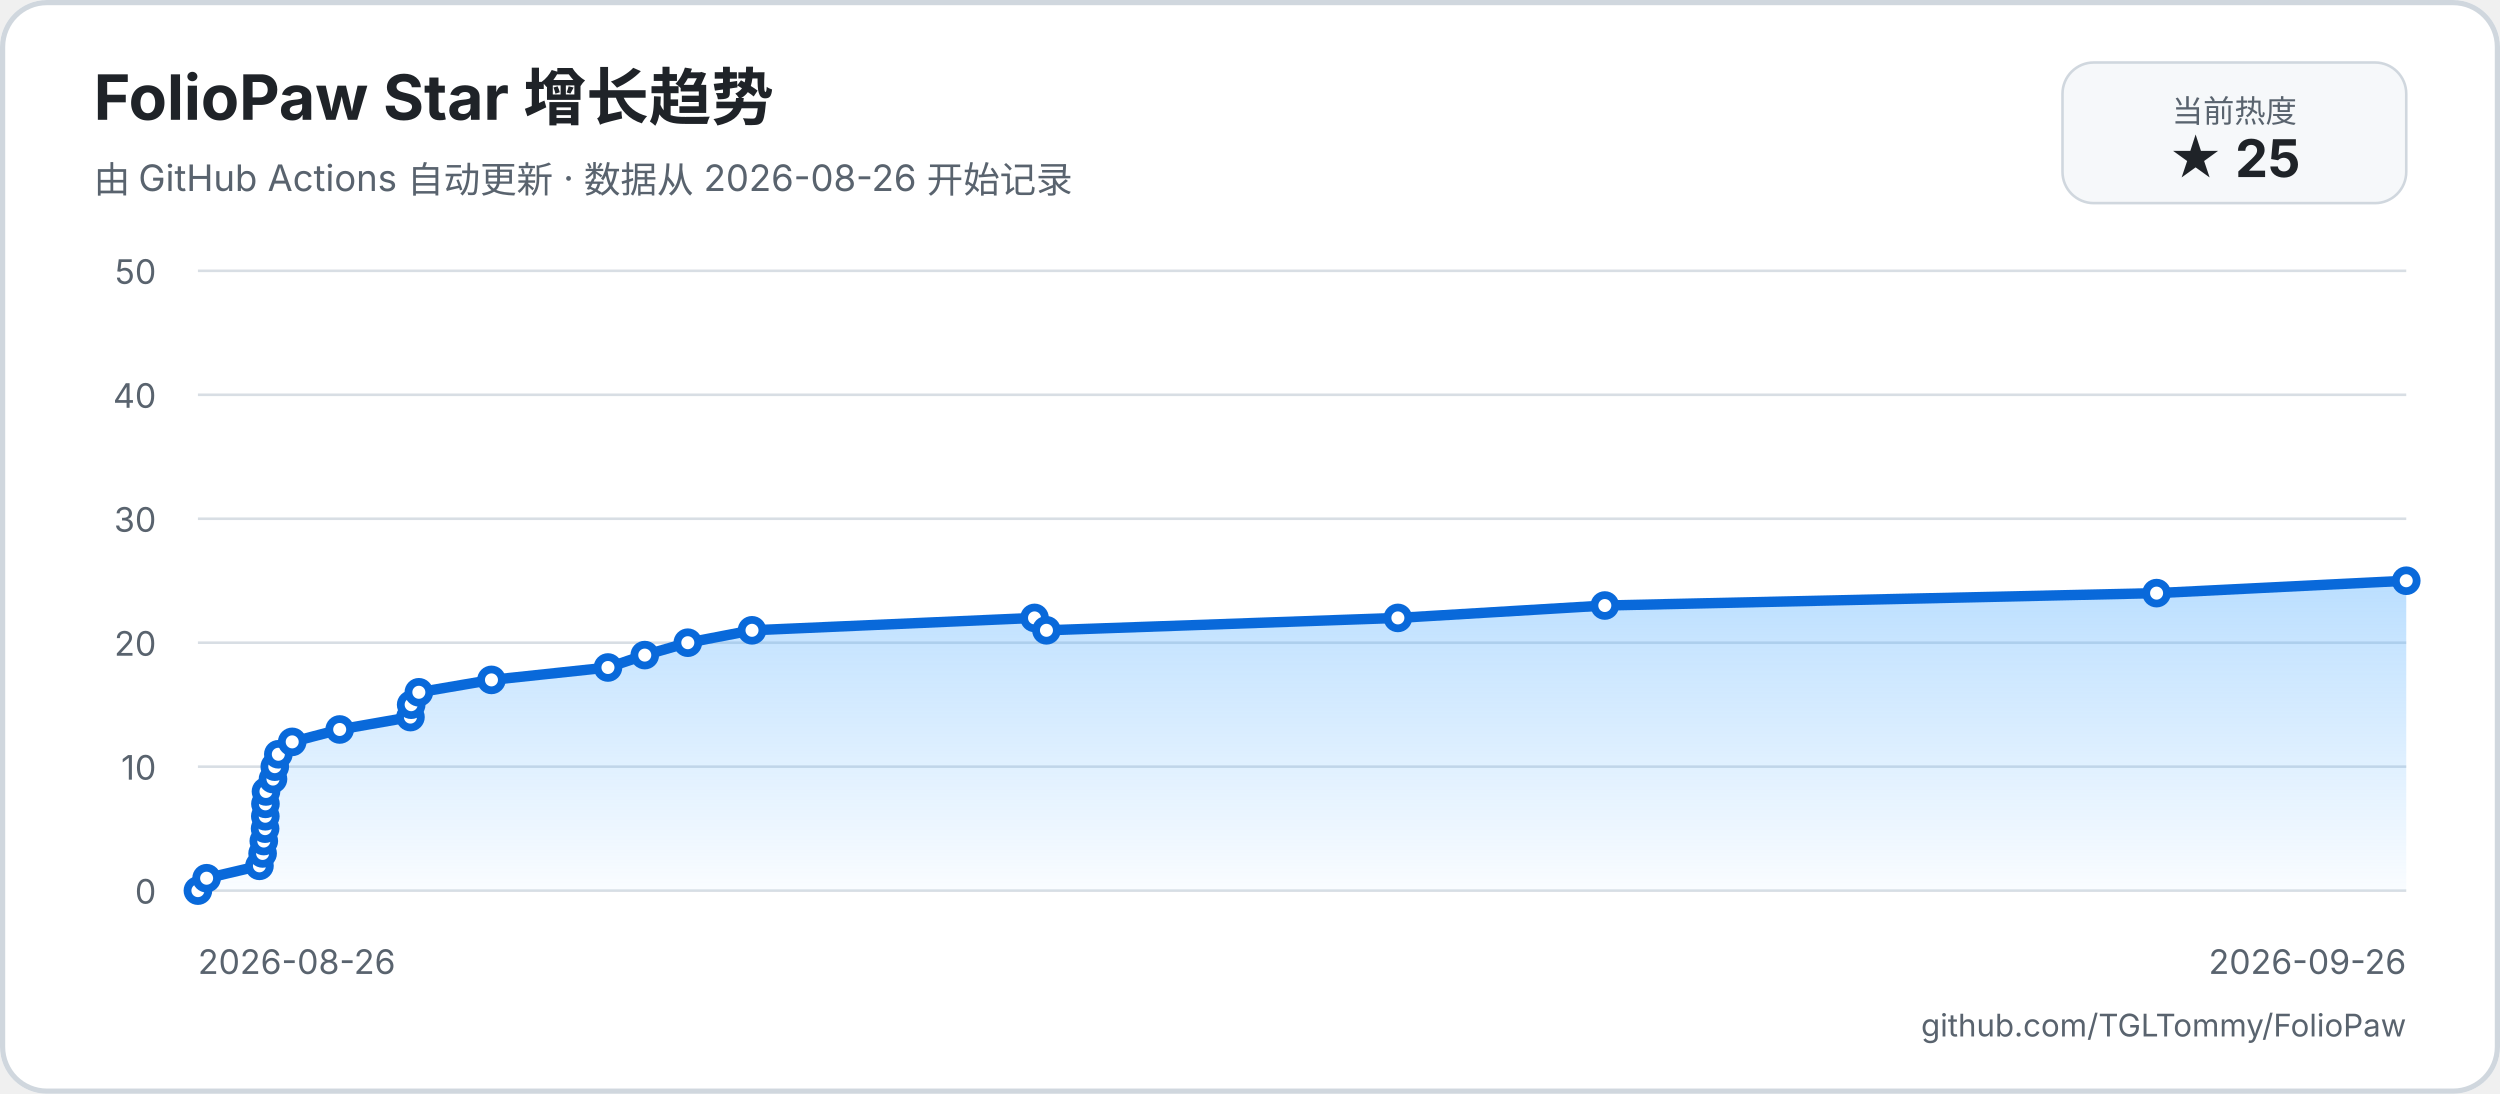
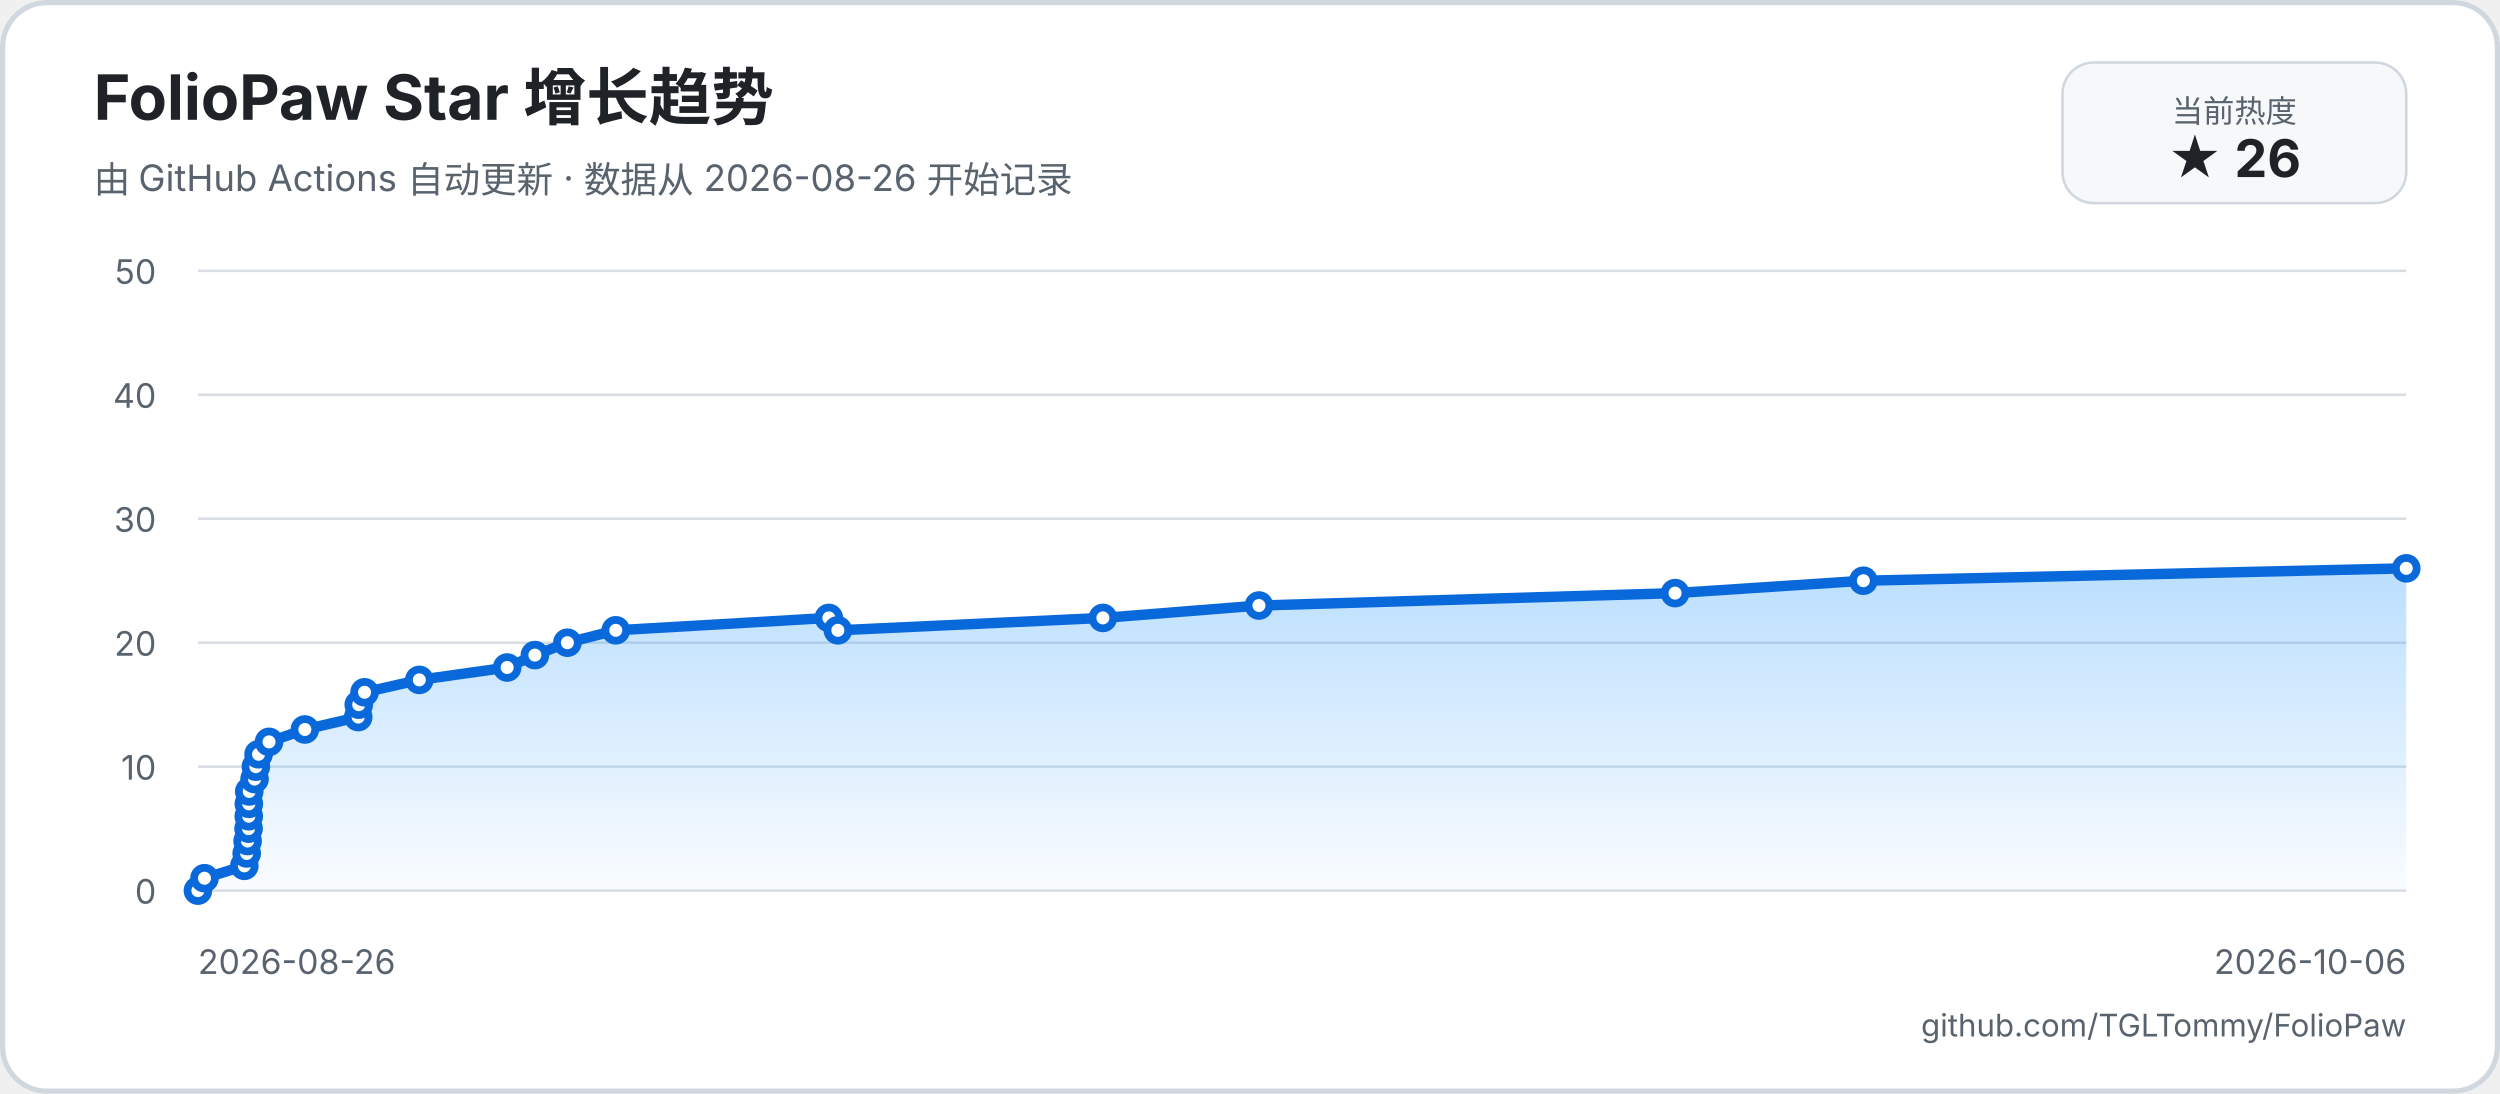
<svg xmlns="http://www.w3.org/2000/svg" width="960" height="420" viewBox="0 0 960 420" role="img" aria-labelledby="title description">
  <defs>
    <linearGradient id="area" x1="0" y1="0" x2="0" y2="1">
      <stop offset="0%" stop-color="#54aeff66" />
      <stop offset="100%" stop-color="#54aeff08" />
    </linearGradient>
  </defs>
  <rect width="960" height="420" rx="18" fill="#ffffff" />
  <rect x="1" y="1" width="958" height="418" rx="17" fill="none" stroke="#d0d7de" stroke-width="2" />
  <text x="36" y="46" fill="#1f2328" font-family="-apple-system, BlinkMacSystemFont, 'Segoe UI', sans-serif" font-size="24" font-weight="700">FolioPaw Star 增长趋势</text>
  <text x="36" y="74" fill="#59636e" font-family="-apple-system, BlinkMacSystemFont, 'Segoe UI', sans-serif" font-size="14">由 GitHub Actions 自动更新 · 数据从 2026-08-26 开始记录</text>
  <rect x="792" y="24" width="132" height="54" rx="12" fill="#f6f8fa" stroke="#d0d7de" />
  <text x="858" y="47" text-anchor="middle" fill="#59636e" font-family="-apple-system, BlinkMacSystemFont, 'Segoe UI', sans-serif" font-size="12">当前热度</text>
-   <text x="858" y="68" text-anchor="middle" fill="#1f2328" font-family="-apple-system, BlinkMacSystemFont, 'Segoe UI', sans-serif" font-size="20" font-weight="700">★ 25</text>
+   <text x="858" y="68" text-anchor="middle" fill="#1f2328" font-family="-apple-system, BlinkMacSystemFont, 'Segoe UI', sans-serif" font-size="20" font-weight="700">★ 26</text>
  <g font-family="-apple-system, BlinkMacSystemFont, 'Segoe UI', sans-serif">
    <line x1="76" y1="342" x2="924" y2="342" stroke="#d8dee4" stroke-width="1" />
    <text x="60" y="347" text-anchor="end" fill="#59636e" font-size="13">0</text>
    <line x1="76" y1="294.4" x2="924" y2="294.4" stroke="#d8dee4" stroke-width="1" />
    <text x="60" y="299.4" text-anchor="end" fill="#59636e" font-size="13">10</text>
    <line x1="76" y1="246.8" x2="924" y2="246.8" stroke="#d8dee4" stroke-width="1" />
    <text x="60" y="251.8" text-anchor="end" fill="#59636e" font-size="13">20</text>
    <line x1="76" y1="199.2" x2="924" y2="199.2" stroke="#d8dee4" stroke-width="1" />
    <text x="60" y="204.2" text-anchor="end" fill="#59636e" font-size="13">30</text>
    <line x1="76" y1="151.6" x2="924" y2="151.6" stroke="#d8dee4" stroke-width="1" />
    <text x="60" y="156.6" text-anchor="end" fill="#59636e" font-size="13">40</text>
    <line x1="76" y1="104" x2="924" y2="104" stroke="#d8dee4" stroke-width="1" />
    <text x="60" y="109" text-anchor="end" fill="#59636e" font-size="13">50</text>
    <text x="76" y="374" fill="#59636e" font-size="13">2026-08-26</text>
-     <text x="924" y="374" text-anchor="end" fill="#59636e" font-size="13">2026-09-26</text>
-     <path d="M 76 342 L 79.34 337.24 L 99.63 332.48 L 100.84 327.72 L 101.3 322.96 L 101.8 318.2 L 101.88 313.44 L 101.93 308.68 L 102.14 303.92 L 104.83 299.16 L 105.52 294.4 L 106.88 289.64 L 112.21 284.88 L 130.44 280.12 L 157.61 275.36 L 157.89 270.6 L 160.84 265.84 L 188.72 261.08 L 233.46 256.32 L 247.59 251.56 L 264.12 246.8 L 288.77 242.04 L 397.26 237.28 L 401.84 242.04 L 536.79 237.28 L 616.25 232.52 L 828.13 227.76 L 924 223 L 924 342 L 76 342 Z" fill="url(#area)" />
-     <path d="M 76 342 L 79.34 337.24 L 99.63 332.48 L 100.84 327.72 L 101.3 322.96 L 101.8 318.2 L 101.88 313.44 L 101.93 308.68 L 102.14 303.92 L 104.83 299.16 L 105.52 294.4 L 106.88 289.64 L 112.21 284.88 L 130.44 280.12 L 157.61 275.36 L 157.89 270.6 L 160.84 265.84 L 188.72 261.08 L 233.46 256.32 L 247.59 251.56 L 264.12 246.8 L 288.77 242.04 L 397.26 237.28 L 401.84 242.04 L 536.79 237.28 L 616.25 232.52 L 828.13 227.76 L 924 223" fill="none" stroke="#0969da" stroke-width="4" stroke-linecap="round" stroke-linejoin="round" />
+     <text x="924" y="374" text-anchor="end" fill="#59636e" font-size="13">2026-10-06</text>
+     <path d="M 76 342 L 78.52 337.24 L 93.82 332.48 L 94.73 327.72 L 95.08 322.96 L 95.45 318.2 L 95.52 313.44 L 95.55 308.68 L 95.71 303.92 L 97.75 299.16 L 98.26 294.4 L 99.29 289.64 L 103.31 284.88 L 117.06 280.12 L 137.55 275.36 L 137.76 270.6 L 139.99 265.84 L 161.01 261.08 L 194.75 256.32 L 205.4 251.56 L 217.88 246.8 L 236.46 242.04 L 318.28 237.28 L 321.74 242.04 L 423.51 237.28 L 483.44 232.52 L 643.23 227.76 L 715.53 223 L 924 218.24 L 924 342 L 76 342 Z" fill="url(#area)" />
+     <path d="M 76 342 L 78.52 337.24 L 93.82 332.48 L 94.73 327.72 L 95.08 322.96 L 95.45 318.2 L 95.52 313.44 L 95.55 308.68 L 95.71 303.92 L 97.75 299.16 L 98.26 294.4 L 99.29 289.64 L 103.31 284.88 L 117.06 280.12 L 137.55 275.36 L 137.76 270.6 L 139.99 265.84 L 161.01 261.08 L 194.75 256.32 L 205.4 251.56 L 217.88 246.8 L 236.46 242.04 L 318.28 237.28 L 321.74 242.04 L 423.51 237.28 L 483.44 232.52 L 643.23 227.76 L 715.53 223 L 924 218.24" fill="none" stroke="#0969da" stroke-width="4" stroke-linecap="round" stroke-linejoin="round" />
    <circle cx="76" cy="342" r="4" fill="#ffffff" stroke="#0969da" stroke-width="3" />
-     <circle cx="79.34" cy="337.24" r="4" fill="#ffffff" stroke="#0969da" stroke-width="3" />
-     <circle cx="99.63" cy="332.48" r="4" fill="#ffffff" stroke="#0969da" stroke-width="3" />
-     <circle cx="100.84" cy="327.72" r="4" fill="#ffffff" stroke="#0969da" stroke-width="3" />
-     <circle cx="101.3" cy="322.96" r="4" fill="#ffffff" stroke="#0969da" stroke-width="3" />
-     <circle cx="101.8" cy="318.2" r="4" fill="#ffffff" stroke="#0969da" stroke-width="3" />
-     <circle cx="101.88" cy="313.44" r="4" fill="#ffffff" stroke="#0969da" stroke-width="3" />
-     <circle cx="101.93" cy="308.68" r="4" fill="#ffffff" stroke="#0969da" stroke-width="3" />
-     <circle cx="102.14" cy="303.92" r="4" fill="#ffffff" stroke="#0969da" stroke-width="3" />
-     <circle cx="104.83" cy="299.16" r="4" fill="#ffffff" stroke="#0969da" stroke-width="3" />
-     <circle cx="105.52" cy="294.4" r="4" fill="#ffffff" stroke="#0969da" stroke-width="3" />
-     <circle cx="106.88" cy="289.64" r="4" fill="#ffffff" stroke="#0969da" stroke-width="3" />
-     <circle cx="112.21" cy="284.88" r="4" fill="#ffffff" stroke="#0969da" stroke-width="3" />
-     <circle cx="130.44" cy="280.12" r="4" fill="#ffffff" stroke="#0969da" stroke-width="3" />
-     <circle cx="157.61" cy="275.36" r="4" fill="#ffffff" stroke="#0969da" stroke-width="3" />
-     <circle cx="157.89" cy="270.6" r="4" fill="#ffffff" stroke="#0969da" stroke-width="3" />
-     <circle cx="160.84" cy="265.84" r="4" fill="#ffffff" stroke="#0969da" stroke-width="3" />
-     <circle cx="188.72" cy="261.08" r="4" fill="#ffffff" stroke="#0969da" stroke-width="3" />
-     <circle cx="233.46" cy="256.32" r="4" fill="#ffffff" stroke="#0969da" stroke-width="3" />
-     <circle cx="247.59" cy="251.56" r="4" fill="#ffffff" stroke="#0969da" stroke-width="3" />
-     <circle cx="264.12" cy="246.8" r="4" fill="#ffffff" stroke="#0969da" stroke-width="3" />
-     <circle cx="288.77" cy="242.04" r="4" fill="#ffffff" stroke="#0969da" stroke-width="3" />
-     <circle cx="397.26" cy="237.28" r="4" fill="#ffffff" stroke="#0969da" stroke-width="3" />
-     <circle cx="401.84" cy="242.04" r="4" fill="#ffffff" stroke="#0969da" stroke-width="3" />
-     <circle cx="536.79" cy="237.28" r="4" fill="#ffffff" stroke="#0969da" stroke-width="3" />
-     <circle cx="616.25" cy="232.52" r="4" fill="#ffffff" stroke="#0969da" stroke-width="3" />
-     <circle cx="828.13" cy="227.76" r="4" fill="#ffffff" stroke="#0969da" stroke-width="3" />
-     <circle cx="924" cy="223" r="4" fill="#ffffff" stroke="#0969da" stroke-width="3" />
+     <circle cx="78.52" cy="337.24" r="4" fill="#ffffff" stroke="#0969da" stroke-width="3" />
+     <circle cx="93.82" cy="332.48" r="4" fill="#ffffff" stroke="#0969da" stroke-width="3" />
+     <circle cx="94.73" cy="327.72" r="4" fill="#ffffff" stroke="#0969da" stroke-width="3" />
+     <circle cx="95.08" cy="322.96" r="4" fill="#ffffff" stroke="#0969da" stroke-width="3" />
+     <circle cx="95.45" cy="318.2" r="4" fill="#ffffff" stroke="#0969da" stroke-width="3" />
+     <circle cx="95.52" cy="313.44" r="4" fill="#ffffff" stroke="#0969da" stroke-width="3" />
+     <circle cx="95.55" cy="308.68" r="4" fill="#ffffff" stroke="#0969da" stroke-width="3" />
+     <circle cx="95.71" cy="303.92" r="4" fill="#ffffff" stroke="#0969da" stroke-width="3" />
+     <circle cx="97.75" cy="299.16" r="4" fill="#ffffff" stroke="#0969da" stroke-width="3" />
+     <circle cx="98.26" cy="294.4" r="4" fill="#ffffff" stroke="#0969da" stroke-width="3" />
+     <circle cx="99.29" cy="289.64" r="4" fill="#ffffff" stroke="#0969da" stroke-width="3" />
+     <circle cx="103.31" cy="284.88" r="4" fill="#ffffff" stroke="#0969da" stroke-width="3" />
+     <circle cx="117.06" cy="280.12" r="4" fill="#ffffff" stroke="#0969da" stroke-width="3" />
+     <circle cx="137.55" cy="275.36" r="4" fill="#ffffff" stroke="#0969da" stroke-width="3" />
+     <circle cx="137.76" cy="270.6" r="4" fill="#ffffff" stroke="#0969da" stroke-width="3" />
+     <circle cx="139.99" cy="265.84" r="4" fill="#ffffff" stroke="#0969da" stroke-width="3" />
+     <circle cx="161.01" cy="261.08" r="4" fill="#ffffff" stroke="#0969da" stroke-width="3" />
+     <circle cx="194.75" cy="256.32" r="4" fill="#ffffff" stroke="#0969da" stroke-width="3" />
+     <circle cx="205.4" cy="251.56" r="4" fill="#ffffff" stroke="#0969da" stroke-width="3" />
+     <circle cx="217.88" cy="246.8" r="4" fill="#ffffff" stroke="#0969da" stroke-width="3" />
+     <circle cx="236.46" cy="242.04" r="4" fill="#ffffff" stroke="#0969da" stroke-width="3" />
+     <circle cx="318.28" cy="237.28" r="4" fill="#ffffff" stroke="#0969da" stroke-width="3" />
+     <circle cx="321.74" cy="242.04" r="4" fill="#ffffff" stroke="#0969da" stroke-width="3" />
+     <circle cx="423.51" cy="237.28" r="4" fill="#ffffff" stroke="#0969da" stroke-width="3" />
+     <circle cx="483.44" cy="232.52" r="4" fill="#ffffff" stroke="#0969da" stroke-width="3" />
+     <circle cx="643.23" cy="227.76" r="4" fill="#ffffff" stroke="#0969da" stroke-width="3" />
+     <circle cx="715.53" cy="223" r="4" fill="#ffffff" stroke="#0969da" stroke-width="3" />
+     <circle cx="924" cy="218.24" r="4" fill="#ffffff" stroke="#0969da" stroke-width="3" />
  </g>
  <text x="924" y="398" text-anchor="end" fill="#59636e" font-family="-apple-system, BlinkMacSystemFont, 'Segoe UI', sans-serif" font-size="12">github.com/TGLTommy/FolioPaw</text>
</svg>
